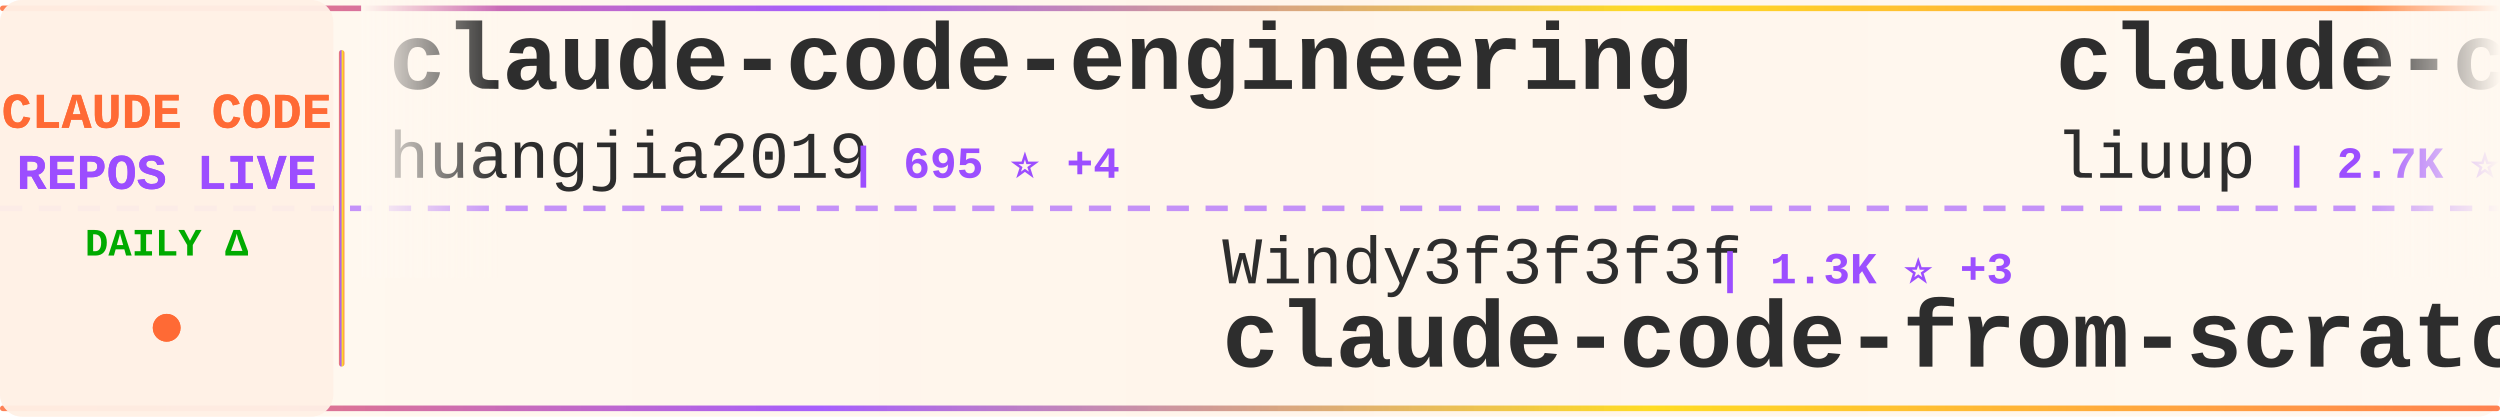
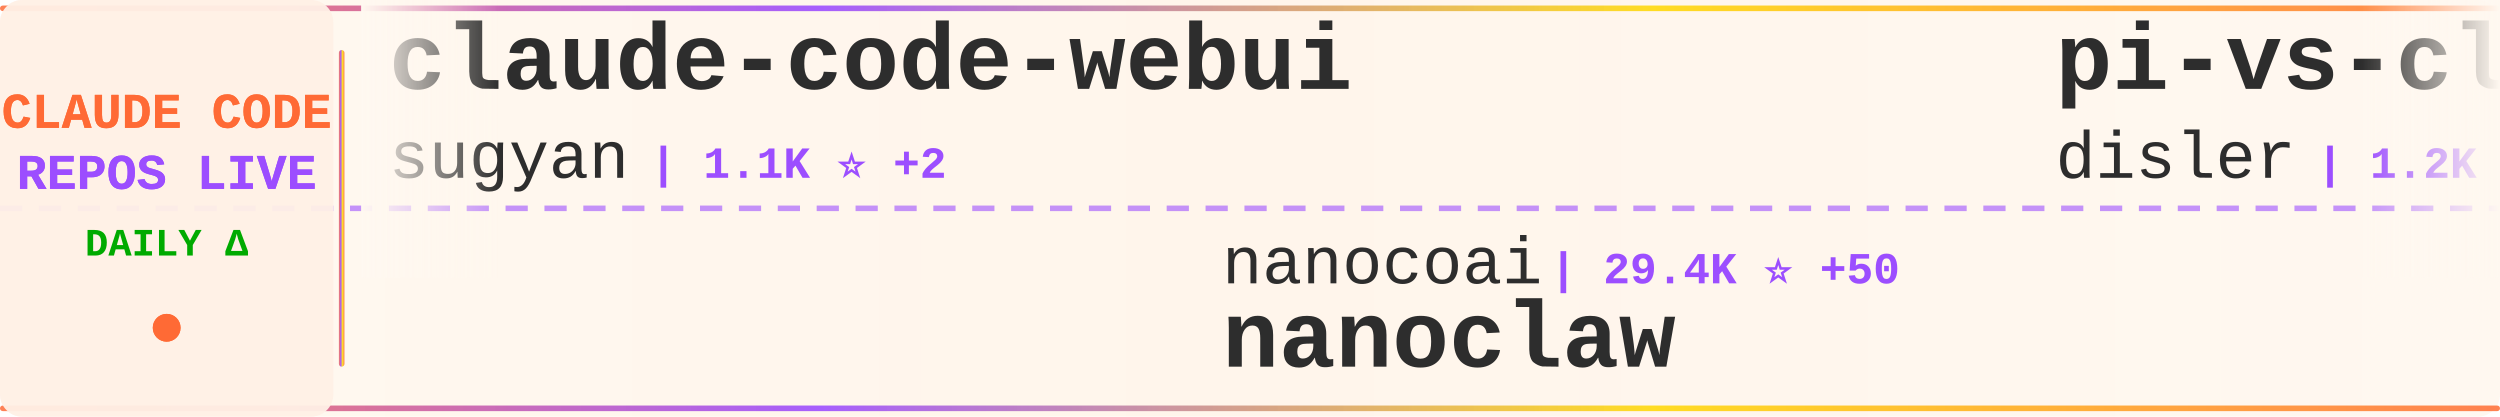
<svg xmlns="http://www.w3.org/2000/svg" width="900" height="150">
  <defs>
    <linearGradient id="tickerBg" x1="0%" y1="0%" x2="100%" y2="0%">
      <stop offset="0%" style="stop-color:#fff8f0;stop-opacity:0.98" />
      <stop offset="50%" style="stop-color:#fff5eb;stop-opacity:1" />
      <stop offset="100%" style="stop-color:#fff8f0;stop-opacity:0.98" />
    </linearGradient>
    <linearGradient id="borderGrad" x1="0%" y1="0%" x2="100%" y2="0%">
      <stop offset="0%" style="stop-color:#FF6B35;stop-opacity:0.85">
        <animate attributeName="stop-opacity" values="0.85;1;0.85" dur="2s" repeatCount="indefinite" />
      </stop>
      <stop offset="33%" style="stop-color:#9C4EFF;stop-opacity:0.9">
        <animate attributeName="stop-opacity" values="0.9;1;0.9" dur="2.2s" repeatCount="indefinite" />
      </stop>
      <stop offset="66%" style="stop-color:#FFD700;stop-opacity:0.85">
        <animate attributeName="stop-opacity" values="0.85;1;0.85" dur="1.8s" repeatCount="indefinite" />
      </stop>
      <stop offset="100%" style="stop-color:#FF6B35;stop-opacity:0.85">
        <animate attributeName="stop-opacity" values="0.85;1;0.85" dur="2s" repeatCount="indefinite" />
      </stop>
    </linearGradient>
    <filter id="textGlow">
      <feGaussianBlur stdDeviation="0.15" result="coloredBlur" />
      <feMerge>
        <feMergeNode in="coloredBlur" />
        <feMergeNode in="SourceGraphic" />
      </feMerge>
    </filter>
    <filter id="metricGlow">
      <feGaussianBlur stdDeviation="0.2" result="coloredBlur" />
      <feMerge>
        <feMergeNode in="coloredBlur" />
        <feMergeNode in="SourceGraphic" />
      </feMerge>
    </filter>
    <linearGradient id="leftFade" x1="0%" y1="0%" x2="100%" y2="0%">
      <stop offset="0%" style="stop-color:#fff8f0;stop-opacity:1" />
      <stop offset="100%" style="stop-color:#fff8f0;stop-opacity:0" />
    </linearGradient>
    <linearGradient id="rightFade" x1="0%" y1="0%" x2="100%" y2="0%">
      <stop offset="0%" style="stop-color:#fff8f0;stop-opacity:0" />
      <stop offset="100%" style="stop-color:#fff8f0;stop-opacity:1" />
    </linearGradient>
  </defs>
  <rect width="900" height="150" fill="url(#tickerBg)" rx="8" />
  <rect x="0" y="2" width="900" height="2" fill="url(#borderGrad)" rx="1" />
  <rect x="0" y="146" width="900" height="2" fill="url(#borderGrad)" rx="1" />
  <line x1="0" y1="75" x2="900" y2="75" stroke="#9C4EFF" stroke-width="2" stroke-dasharray="8 6" opacity="0.6" />
  <rect x="0" y="0" width="120" height="150" fill="#fff0e6" opacity="0.95" rx="8" />
  <text x="60" y="46" font-family="'Courier New', monospace" font-size="18" font-weight="bold" fill="#FF6B35" text-anchor="middle" filter="url(#textGlow)">
    CLAUDE CODE
  </text>
  <text x="60" y="68" font-family="'Courier New', monospace" font-size="18" font-weight="bold" fill="#9C4EFF" text-anchor="middle" filter="url(#textGlow)">
    REPOS LIVE
  </text>
  <text x="60" y="92" font-family="'Courier New', monospace" font-size="14" font-weight="bold" fill="#00aa00" text-anchor="middle">
    DAILY Δ
  </text>
  <circle cx="60" cy="118" r="5" fill="#FF6B35" filter="url(#metricGlow)">
    <animate attributeName="r" values="4;6;4" dur="1.5s" repeatCount="indefinite" />
    <animate attributeName="opacity" values="0.6;1;0.6" dur="1.5s" repeatCount="indefinite" />
  </circle>
  <rect x="122" y="18" width="2" height="114" fill="url(#borderGrad)" rx="1" />
  <clipPath id="tickerClip">
    <rect x="130" y="0" width="770" height="150" />
  </clipPath>
  <g clip-path="url(#tickerClip)">
    <g id="tickerItems">
      <animateTransform attributeName="transform" attributeType="XML" type="translate" from="0 0" to="-3000 0" dur="54s" repeatCount="indefinite" />
      <g transform="translate(0, 0)">
-         <text x="140" y="32" font-family="'Courier New', monospace" font-size="34" font-weight="bold" fill="#2d2d2d">claude-code-engineering</text>
-         <text x="140" y="64" font-family="'Courier New', monospace" font-size="24" font-weight="normal" fill="#2d2d2d" opacity="1.0">huangjia2019</text>
-         <text x="306" y="64" font-family="'Courier New', monospace" font-size="16" font-weight="bold" fill="#9C4EFF"> | 695 ⭐ +4</text>
+         <text x="140" y="32" font-family="'Courier New', monospace" font-size="34" font-weight="bold" fill="#2d2d2d">claude-code-webui</text>
+         <text x="140" y="64" font-family="'Courier New', monospace" font-size="24" font-weight="normal" fill="#2d2d2d" opacity="1.0">sugyan</text>
+         <text x="234" y="64" font-family="'Courier New', monospace" font-size="16" font-weight="bold" fill="#9C4EFF"> | 1.1K ⭐ +2</text>
      </g>
      <g transform="translate(300, 0)">
-         <text x="140" y="102" font-family="'Courier New', monospace" font-size="24" font-weight="normal" fill="#2d2d2d" opacity="1.0">Windy3f3f3f3f</text>
-         <text x="318" y="102" font-family="'Courier New', monospace" font-size="16" font-weight="bold" fill="#9C4EFF"> | 1.3K ⭐ +3</text>
-         <text x="140" y="132" font-family="'Courier New', monospace" font-size="34" font-weight="bold" fill="#2d2d2d">claude-code-from-scratch</text>
+         <text x="140" y="102" font-family="'Courier New', monospace" font-size="24" font-weight="normal" fill="#2d2d2d" opacity="1.0">nanocoai</text>
+         <text x="258" y="102" font-family="'Courier New', monospace" font-size="16" font-weight="bold" fill="#9C4EFF"> | 29.4K ⭐ +50</text>
+         <text x="140" y="132" font-family="'Courier New', monospace" font-size="34" font-weight="bold" fill="#2d2d2d">nanoclaw</text>
      </g>
      <g transform="translate(600, 0)">
-         <text x="140" y="32" font-family="'Courier New', monospace" font-size="34" font-weight="bold" fill="#2d2d2d">claude-code-analysis</text>
-         <text x="140" y="64" font-family="'Courier New', monospace" font-size="24" font-weight="normal" fill="#2d2d2d" opacity="1.0">liuup</text>
-         <text x="222" y="64" font-family="'Courier New', monospace" font-size="16" font-weight="bold" fill="#9C4EFF"> | 2.7K ⭐ +15</text>
+         <text x="140" y="32" font-family="'Courier New', monospace" font-size="34" font-weight="bold" fill="#2d2d2d">pi-vs-claude-code</text>
+         <text x="140" y="64" font-family="'Courier New', monospace" font-size="24" font-weight="normal" fill="#2d2d2d" opacity="1.0">disler</text>
+         <text x="234" y="64" font-family="'Courier New', monospace" font-size="16" font-weight="bold" fill="#9C4EFF"> | 1.2K ⭐ +13</text>
      </g>
      <g transform="translate(900, 0)">
-         <text x="140" y="102" font-family="'Courier New', monospace" font-size="24" font-weight="normal" fill="#2d2d2d" opacity="1.0">zebbern</text>
-         <text x="246" y="102" font-family="'Courier New', monospace" font-size="16" font-weight="bold" fill="#9C4EFF"> | 4.2K ⭐ +6</text>
-         <text x="140" y="132" font-family="'Courier New', monospace" font-size="34" font-weight="bold" fill="#2d2d2d">claude-code-guide</text>
+         <text x="140" y="102" font-family="'Courier New', monospace" font-size="24" font-weight="normal" fill="#2d2d2d" opacity="1.0">frankbria</text>
+         <text x="270" y="102" font-family="'Courier New', monospace" font-size="16" font-weight="bold" fill="#9C4EFF"> | 9.2K ⭐ +6</text>
+         <text x="140" y="132" font-family="'Courier New', monospace" font-size="34" font-weight="bold" fill="#2d2d2d">ralph-claude-code</text>
      </g>
      <g transform="translate(1200, 0)">
-         <text x="140" y="32" font-family="'Courier New', monospace" font-size="34" font-weight="bold" fill="#2d2d2d">claude-code-sourcemap</text>
-         <text x="140" y="64" font-family="'Courier New', monospace" font-size="24" font-weight="normal" fill="#2d2d2d" opacity="1.0">ChinaSiro</text>
-         <text x="270" y="64" font-family="'Courier New', monospace" font-size="16" font-weight="bold" fill="#9C4EFF"> | 9.2K ⭐ +5</text>
+         <text x="140" y="32" font-family="'Courier New', monospace" font-size="34" font-weight="bold" fill="#2d2d2d">claude-code</text>
+         <text x="140" y="64" font-family="'Courier New', monospace" font-size="24" font-weight="normal" fill="#2d2d2d" opacity="1.0">anthropics</text>
+         <text x="282" y="64" font-family="'Courier New', monospace" font-size="16" font-weight="bold" fill="#9C4EFF"> | 126.3K ⭐ +253</text>
      </g>
      <g transform="translate(1500, 0)">
-         <text x="140" y="102" font-family="'Courier New', monospace" font-size="24" font-weight="normal" fill="#2d2d2d" opacity="1.0">Donchitos</text>
-         <text x="270" y="102" font-family="'Courier New', monospace" font-size="16" font-weight="bold" fill="#9C4EFF"> | 19.8K ⭐ +96</text>
-         <text x="140" y="132" font-family="'Courier New', monospace" font-size="34" font-weight="bold" fill="#2d2d2d">Claude-Code-Game-Studios</text>
+         <text x="140" y="102" font-family="'Courier New', monospace" font-size="24" font-weight="normal" fill="#2d2d2d" opacity="1.0">AICoderTudou</text>
+         <text x="306" y="102" font-family="'Courier New', monospace" font-size="16" font-weight="bold" fill="#9C4EFF"> | 501 ⭐</text>
+         <text x="140" y="132" font-family="'Courier New', monospace" font-size="34" font-weight="bold" fill="#2d2d2d">claude-code-tudou</text>
      </g>
      <g transform="translate(1800, 0)">
-         <text x="140" y="32" font-family="'Courier New', monospace" font-size="34" font-weight="bold" fill="#2d2d2d">claude-code-source-code</text>
-         <text x="140" y="64" font-family="'Courier New', monospace" font-size="24" font-weight="normal" fill="#2d2d2d" opacity="1.0">777genius</text>
-         <text x="270" y="64" font-family="'Courier New', monospace" font-size="16" font-weight="bold" fill="#9C4EFF"> | 912 ⭐</text>
+         <text x="140" y="32" font-family="'Courier New', monospace" font-size="34" font-weight="bold" fill="#2d2d2d">claude-code-from-scratch</text>
+         <text x="140" y="64" font-family="'Courier New', monospace" font-size="24" font-weight="normal" fill="#2d2d2d" opacity="1.0">Windy3f3f3f3f</text>
+         <text x="318" y="64" font-family="'Courier New', monospace" font-size="16" font-weight="bold" fill="#9C4EFF"> | 1.3K ⭐ +4</text>
      </g>
      <g transform="translate(2100, 0)">
-         <text x="140" y="102" font-family="'Courier New', monospace" font-size="24" font-weight="normal" fill="#2d2d2d" opacity="1.0">luongnv89</text>
-         <text x="270" y="102" font-family="'Courier New', monospace" font-size="16" font-weight="bold" fill="#9C4EFF"> | 34.1K ⭐ +119</text>
-         <text x="140" y="132" font-family="'Courier New', monospace" font-size="34" font-weight="bold" fill="#2d2d2d">claude-howto</text>
+         <text x="140" y="102" font-family="'Courier New', monospace" font-size="24" font-weight="normal" fill="#2d2d2d" opacity="1.0">darcyegb</text>
+         <text x="258" y="102" font-family="'Courier New', monospace" font-size="16" font-weight="bold" fill="#9C4EFF"> | 701 ⭐</text>
+         <text x="140" y="132" font-family="'Courier New', monospace" font-size="34" font-weight="bold" fill="#2d2d2d">ClaudeCodeAgents</text>
      </g>
      <g transform="translate(2400, 0)">
-         <text x="140" y="32" font-family="'Courier New', monospace" font-size="34" font-weight="bold" fill="#2d2d2d">claude-code-templates</text>
-         <text x="140" y="64" font-family="'Courier New', monospace" font-size="24" font-weight="normal" fill="#2d2d2d" opacity="1.0">davila7</text>
-         <text x="246" y="64" font-family="'Courier New', monospace" font-size="16" font-weight="bold" fill="#9C4EFF"> | 27.5K ⭐ +33</text>
+         <text x="140" y="32" font-family="'Courier New', monospace" font-size="34" font-weight="bold" fill="#2d2d2d">claude-code-reverse</text>
+         <text x="140" y="64" font-family="'Courier New', monospace" font-size="24" font-weight="normal" fill="#2d2d2d" opacity="1.0">Yuyz0112</text>
+         <text x="258" y="64" font-family="'Courier New', monospace" font-size="16" font-weight="bold" fill="#9C4EFF"> | 2.4K ⭐</text>
      </g>
      <g transform="translate(2700, 0)">
-         <text x="140" y="102" font-family="'Courier New', monospace" font-size="24" font-weight="normal" fill="#2d2d2d" opacity="1.0">sugyan</text>
-         <text x="234" y="102" font-family="'Courier New', monospace" font-size="16" font-weight="bold" fill="#9C4EFF"> | 1.1K ⭐</text>
-         <text x="140" y="132" font-family="'Courier New', monospace" font-size="34" font-weight="bold" fill="#2d2d2d">claude-code-webui</text>
+         <text x="140" y="102" font-family="'Courier New', monospace" font-size="24" font-weight="normal" fill="#2d2d2d" opacity="1.0">Tinkeringg-Lab</text>
+         <text x="330" y="102" font-family="'Courier New', monospace" font-size="16" font-weight="bold" fill="#9C4EFF"> | 205 ⭐</text>
+         <text x="140" y="132" font-family="'Courier New', monospace" font-size="34" font-weight="bold" fill="#2d2d2d">claude-code</text>
      </g>
      <g transform="translate(3000, 0)">
-         <text x="140" y="32" font-family="'Courier New', monospace" font-size="34" font-weight="bold" fill="#2d2d2d">claude-code-engineering</text>
-         <text x="140" y="64" font-family="'Courier New', monospace" font-size="24" font-weight="normal" fill="#2d2d2d" opacity="1.0">huangjia2019</text>
-         <text x="306" y="64" font-family="'Courier New', monospace" font-size="16" font-weight="bold" fill="#9C4EFF"> | 695 ⭐ +4</text>
+         <text x="140" y="32" font-family="'Courier New', monospace" font-size="34" font-weight="bold" fill="#2d2d2d">claude-code-webui</text>
+         <text x="140" y="64" font-family="'Courier New', monospace" font-size="24" font-weight="normal" fill="#2d2d2d" opacity="1.0">sugyan</text>
+         <text x="234" y="64" font-family="'Courier New', monospace" font-size="16" font-weight="bold" fill="#9C4EFF"> | 1.1K ⭐ +2</text>
      </g>
      <g transform="translate(3300, 0)">
-         <text x="140" y="102" font-family="'Courier New', monospace" font-size="24" font-weight="normal" fill="#2d2d2d" opacity="1.0">Windy3f3f3f3f</text>
-         <text x="318" y="102" font-family="'Courier New', monospace" font-size="16" font-weight="bold" fill="#9C4EFF"> | 1.3K ⭐ +3</text>
-         <text x="140" y="132" font-family="'Courier New', monospace" font-size="34" font-weight="bold" fill="#2d2d2d">claude-code-from-scratch</text>
+         <text x="140" y="102" font-family="'Courier New', monospace" font-size="24" font-weight="normal" fill="#2d2d2d" opacity="1.0">nanocoai</text>
+         <text x="258" y="102" font-family="'Courier New', monospace" font-size="16" font-weight="bold" fill="#9C4EFF"> | 29.4K ⭐ +50</text>
+         <text x="140" y="132" font-family="'Courier New', monospace" font-size="34" font-weight="bold" fill="#2d2d2d">nanoclaw</text>
      </g>
      <g transform="translate(3600, 0)">
-         <text x="140" y="32" font-family="'Courier New', monospace" font-size="34" font-weight="bold" fill="#2d2d2d">claude-code-analysis</text>
-         <text x="140" y="64" font-family="'Courier New', monospace" font-size="24" font-weight="normal" fill="#2d2d2d" opacity="1.0">liuup</text>
-         <text x="222" y="64" font-family="'Courier New', monospace" font-size="16" font-weight="bold" fill="#9C4EFF"> | 2.7K ⭐ +15</text>
+         <text x="140" y="32" font-family="'Courier New', monospace" font-size="34" font-weight="bold" fill="#2d2d2d">pi-vs-claude-code</text>
+         <text x="140" y="64" font-family="'Courier New', monospace" font-size="24" font-weight="normal" fill="#2d2d2d" opacity="1.0">disler</text>
+         <text x="234" y="64" font-family="'Courier New', monospace" font-size="16" font-weight="bold" fill="#9C4EFF"> | 1.2K ⭐ +13</text>
      </g>
      <g transform="translate(3900, 0)">
-         <text x="140" y="102" font-family="'Courier New', monospace" font-size="24" font-weight="normal" fill="#2d2d2d" opacity="1.0">zebbern</text>
-         <text x="246" y="102" font-family="'Courier New', monospace" font-size="16" font-weight="bold" fill="#9C4EFF"> | 4.2K ⭐ +6</text>
-         <text x="140" y="132" font-family="'Courier New', monospace" font-size="34" font-weight="bold" fill="#2d2d2d">claude-code-guide</text>
+         <text x="140" y="102" font-family="'Courier New', monospace" font-size="24" font-weight="normal" fill="#2d2d2d" opacity="1.0">frankbria</text>
+         <text x="270" y="102" font-family="'Courier New', monospace" font-size="16" font-weight="bold" fill="#9C4EFF"> | 9.2K ⭐ +6</text>
+         <text x="140" y="132" font-family="'Courier New', monospace" font-size="34" font-weight="bold" fill="#2d2d2d">ralph-claude-code</text>
      </g>
    </g>
  </g>
  <rect x="130" y="0" width="50" height="100" fill="url(#leftFade)" />
  <rect x="850" y="0" width="50" height="100" fill="url(#rightFade)" />
</svg>
